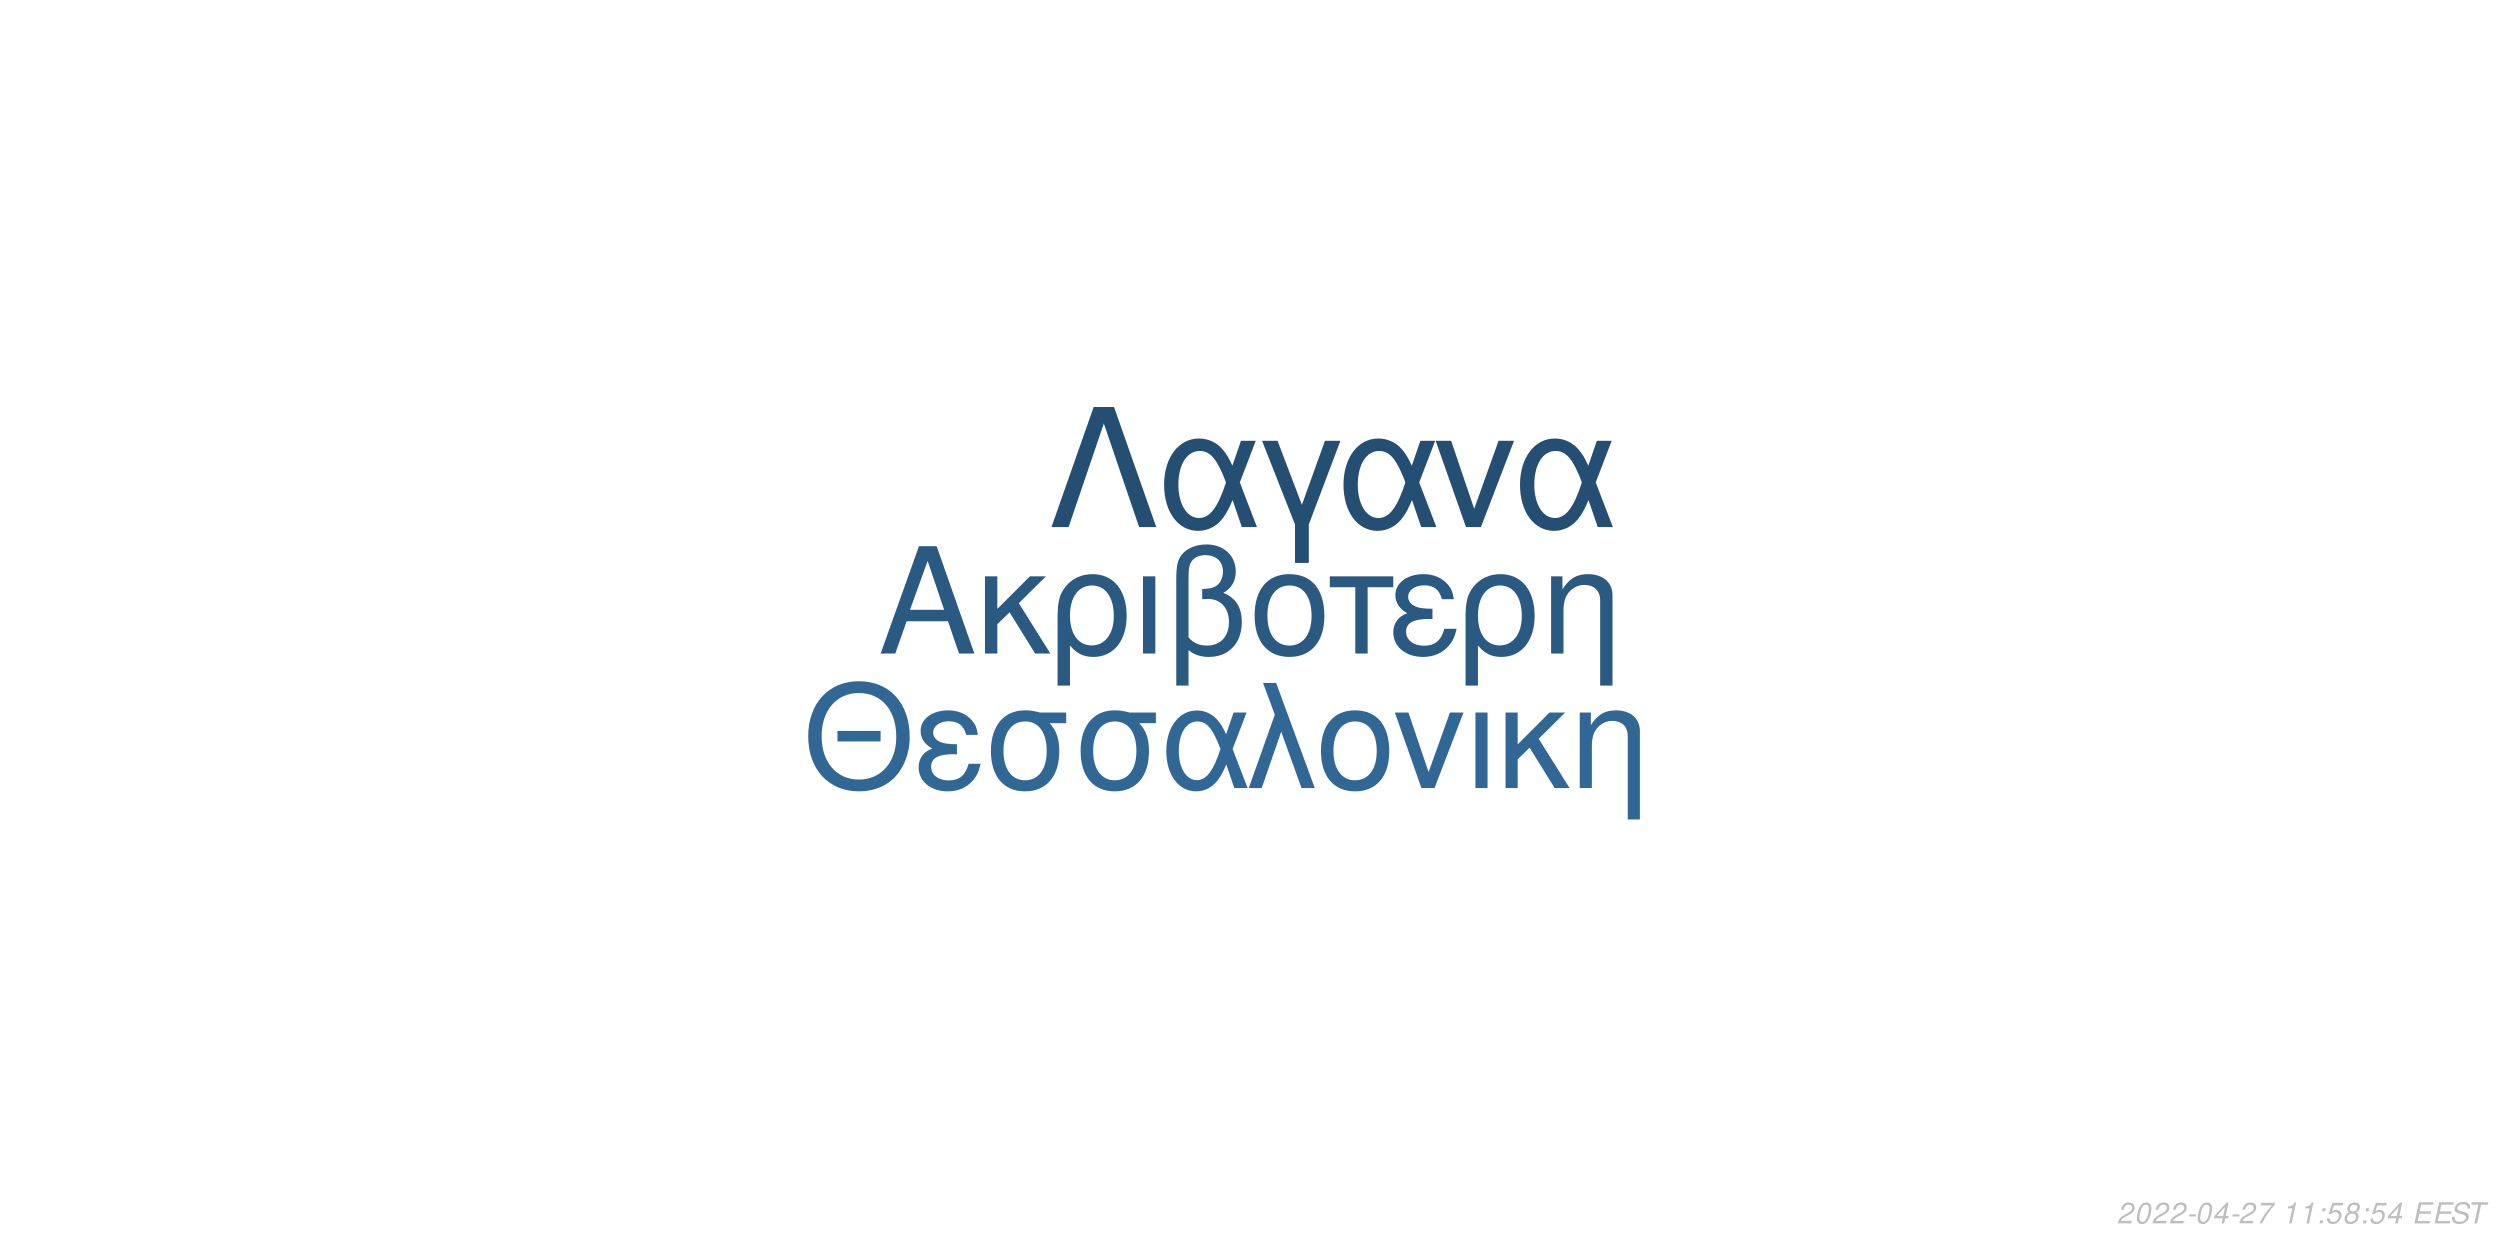
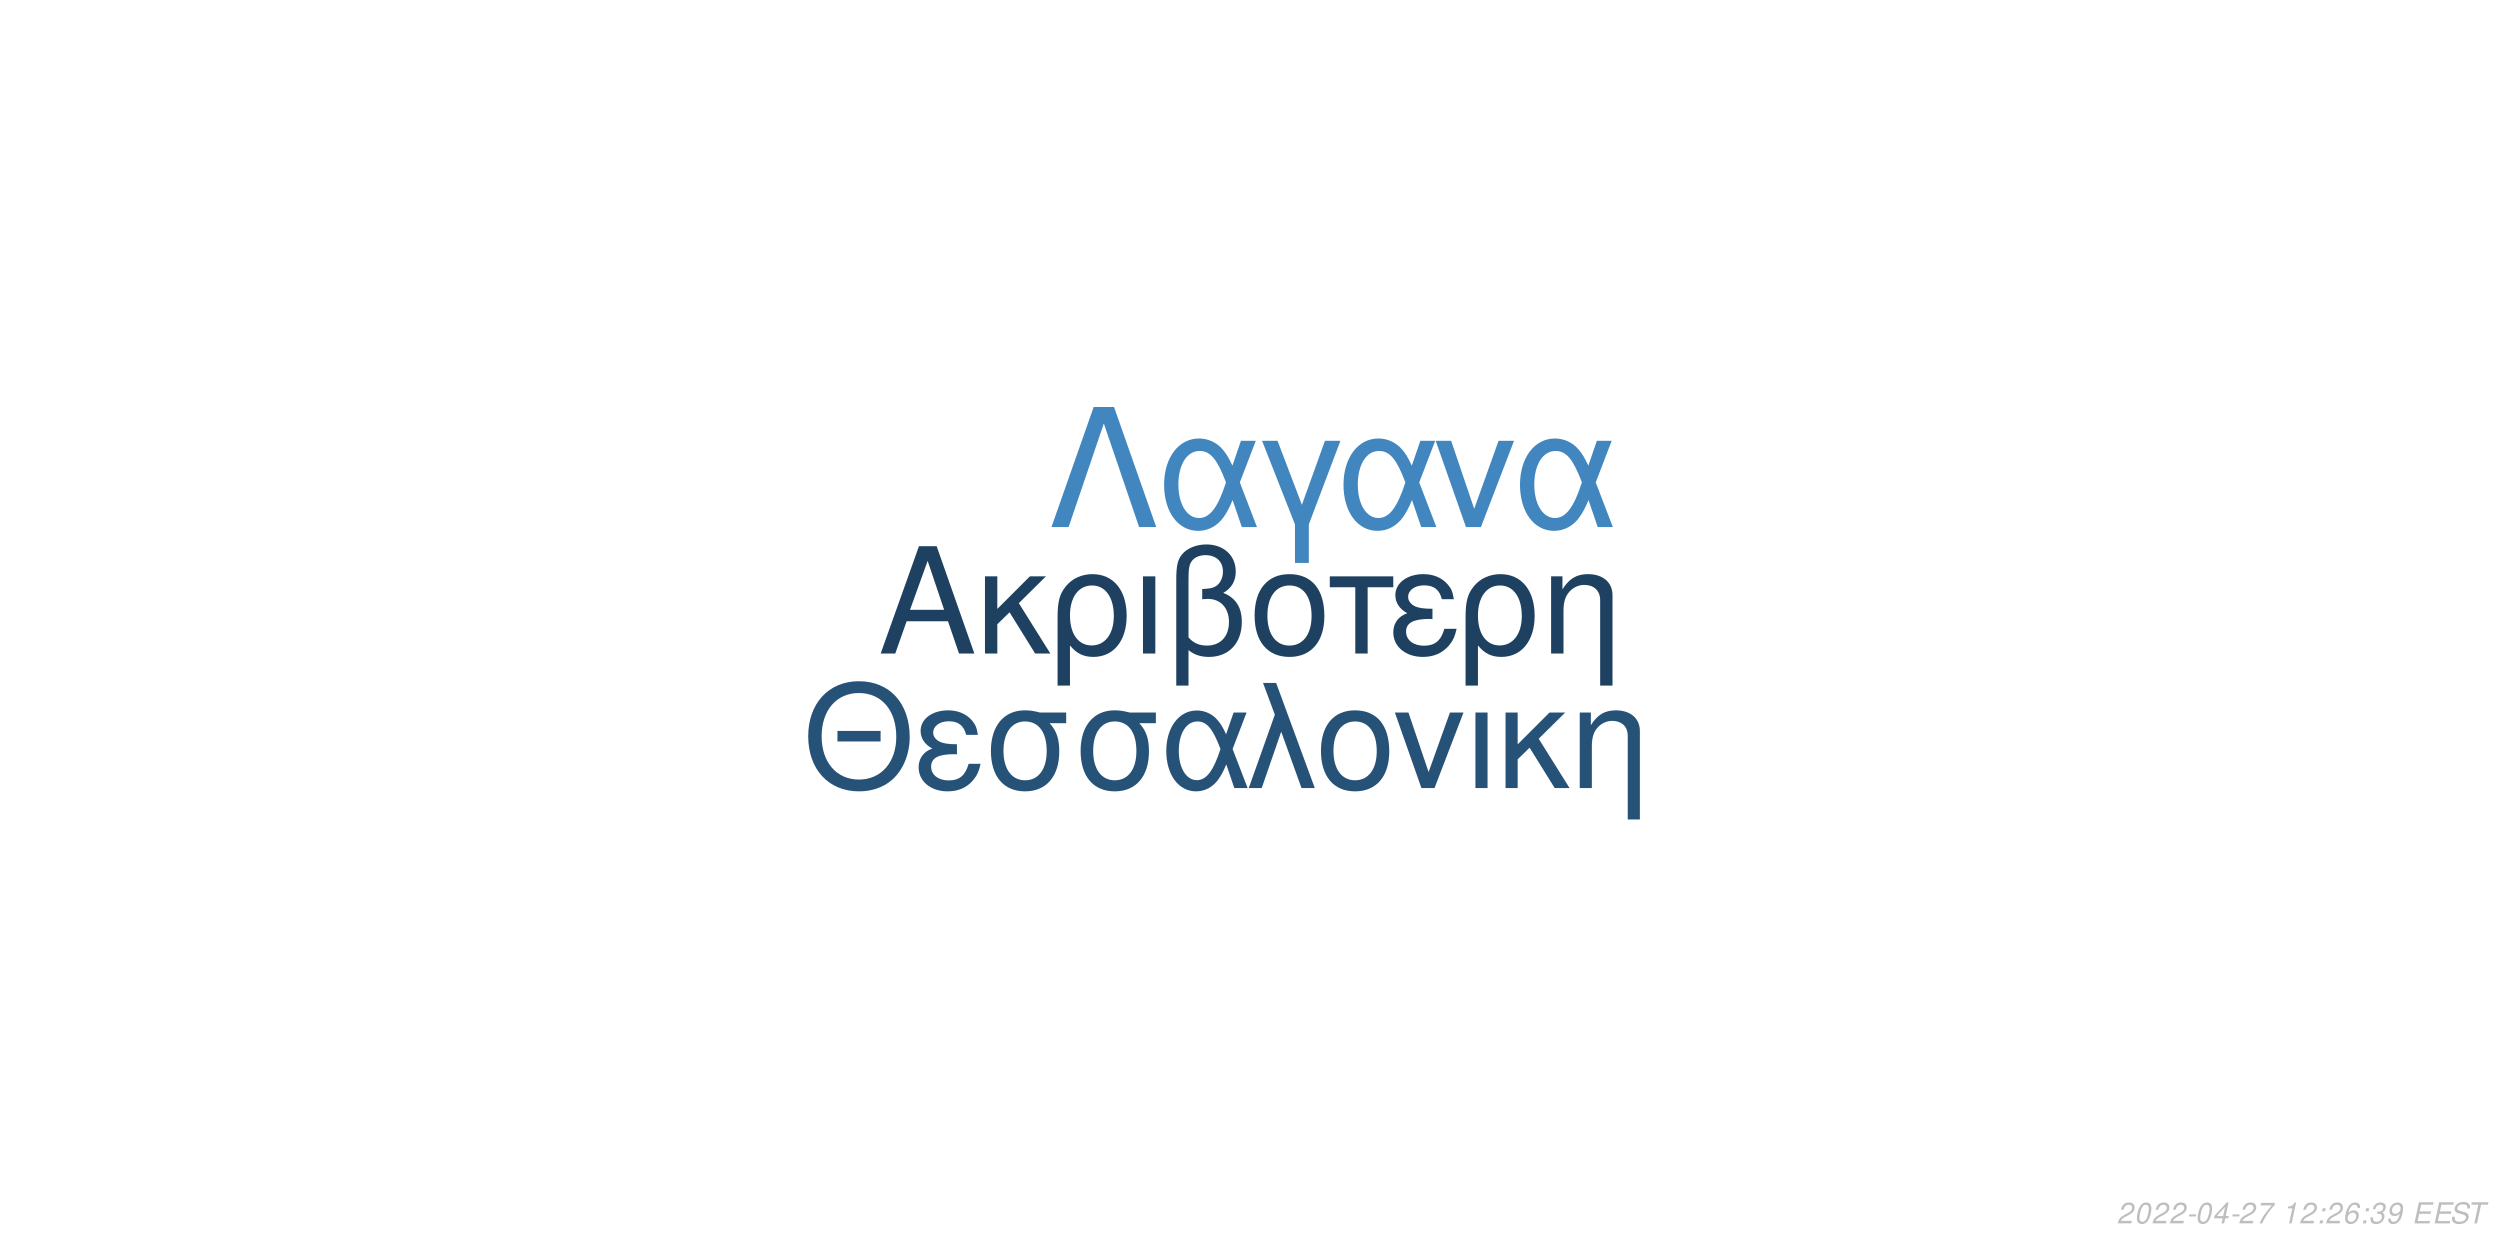
<svg xmlns="http://www.w3.org/2000/svg" xmlns:xlink="http://www.w3.org/1999/xlink" width="864pt" height="432pt" viewBox="0 0 864 432" version="1.1">
  <defs>
    <g>
      <symbol overflow="visible" id="glyph0-0">
        <path style="stroke:none;" d="" />
      </symbol>
      <symbol overflow="visible" id="glyph0-1">
        <path style="stroke:none;" d="M 24.125 -11.141 L 27.938 0 L 33.234 0 L 20.203 -37.094 L 14.094 -37.094 L 0.859 0 L 5.906 0 L 9.828 -11.141 Z M 22.797 -15.109 L 11 -15.109 L 17.094 -32.016 Z M 22.797 -15.109 " />
      </symbol>
      <symbol overflow="visible" id="glyph0-2">
        <path style="stroke:none;" d="M 7.172 -15.422 L 7.172 -26.672 L 2.906 -26.672 L 2.906 0 L 7.172 0 L 7.172 -10.125 L 11.406 -14.25 L 20.25 0 L 25.5 0 L 14.609 -17.406 L 23.969 -26.672 L 18.422 -26.672 Z M 7.172 -15.422 " />
      </symbol>
      <symbol overflow="visible" id="glyph0-3">
        <path style="stroke:none;" d="M 3 11.094 L 7.281 11.094 L 7.281 -2.797 C 9.516 -0.047 11.953 1.172 15.375 1.172 C 22.344 1.172 26.875 -4.422 26.875 -13.031 C 26.875 -21.891 22.297 -27.438 15.062 -27.438 C 11.297 -27.438 7.984 -25.906 5.797 -23.156 C 3.672 -20.516 3 -17.969 3 -12.359 Z M 14.906 -23.516 C 19.547 -23.516 22.438 -19.438 22.438 -12.922 C 22.438 -6.812 19.391 -2.797 14.812 -2.797 C 10.172 -2.797 7.281 -6.766 7.281 -13.125 C 7.281 -19.484 10.234 -23.516 14.906 -23.516 Z M 14.906 -23.516 " />
      </symbol>
      <symbol overflow="visible" id="glyph0-4">
        <path style="stroke:none;" d="M 3.516 0 L 7.781 0 L 7.781 -26.672 L 3.516 -26.672 Z M 3.516 0 " />
      </symbol>
      <symbol overflow="visible" id="glyph0-5">
        <path style="stroke:none;" d="M 4.016 11.094 L 8.25 11.094 L 8.25 -1.172 C 10.172 0.406 12.422 1.172 15.312 1.172 C 22.188 1.172 26.672 -3.609 26.672 -10.891 C 26.672 -15.984 24.578 -19.234 20.25 -20.969 C 23.109 -22.547 24.578 -25.031 24.578 -28.344 C 24.578 -33.844 20.406 -37.703 14.453 -37.703 C 10.938 -37.703 7.734 -36.391 6 -34.25 C 4.484 -32.422 4.016 -30.328 4.016 -25.391 Z M 8.25 -25.656 C 8.25 -29.359 8.5 -30.844 9.469 -32.062 C 10.375 -33.281 12.156 -34 14.094 -34 C 17.812 -34 20.156 -31.812 20.156 -28.297 C 20.156 -25.953 18.984 -23.812 17.297 -23.047 C 16.281 -22.547 15.469 -22.438 12.984 -22.297 L 12.984 -18.781 C 13.734 -18.828 14.344 -18.875 14.969 -18.875 C 19.344 -18.875 22.234 -15.719 22.234 -10.891 C 22.234 -5.906 19.281 -2.75 14.656 -2.75 C 11.953 -2.75 9.922 -3.609 8.25 -5.594 Z M 8.25 -25.656 " />
      </symbol>
      <symbol overflow="visible" id="glyph0-6">
        <path style="stroke:none;" d="M 14.094 -27.438 C 6.562 -27.438 2.094 -22.094 2.094 -13.125 C 2.094 -4.125 6.562 1.172 14.141 1.172 C 21.672 1.172 26.203 -4.172 26.203 -12.922 C 26.203 -22.188 21.828 -27.438 14.094 -27.438 Z M 14.141 -23.516 C 18.938 -23.516 21.781 -19.594 21.781 -12.984 C 21.781 -6.672 18.828 -2.75 14.141 -2.75 C 9.422 -2.75 6.516 -6.672 6.516 -13.125 C 6.516 -19.594 9.422 -23.516 14.141 -23.516 Z M 14.141 -23.516 " />
      </symbol>
      <symbol overflow="visible" id="glyph0-7">
        <path style="stroke:none;" d="M 7.891 0 L 12.156 0 L 12.156 -22.906 L 21.016 -22.906 L 21.016 -26.672 L -0.922 -26.672 L -0.922 -22.906 L 7.891 -22.906 Z M 7.891 0 " />
      </symbol>
      <symbol overflow="visible" id="glyph0-8">
        <path style="stroke:none;" d="M 14.562 -15.469 C 11.344 -15.469 9.562 -15.781 8.297 -16.438 C 6.922 -17.203 6.156 -18.328 6.156 -19.547 C 6.156 -21.891 8.453 -23.562 11.656 -23.562 C 15.062 -23.562 16.953 -22.094 17.812 -18.781 L 21.938 -18.781 C 21.578 -21.266 21.062 -22.5 19.797 -23.922 C 17.812 -26.203 14.906 -27.438 11.453 -27.438 C 5.797 -27.438 1.734 -24.375 1.734 -20.203 C 1.734 -17.609 3.156 -15.375 5.859 -13.938 C 2.797 -12.875 1.016 -10.484 1.016 -7.328 C 1.016 -2.391 5.297 1.172 11.25 1.172 C 14.969 1.172 17.906 -0.109 20.156 -2.641 C 21.578 -4.328 22.297 -5.797 22.906 -8.547 L 18.672 -8.547 C 17.5 -4.422 15.422 -2.703 11.609 -2.703 C 7.938 -2.703 5.438 -4.688 5.438 -7.578 C 5.438 -10.578 7.938 -11.953 13.484 -11.953 C 13.641 -11.953 14.094 -11.953 14.562 -11.906 Z M 14.562 -15.469 " />
      </symbol>
      <symbol overflow="visible" id="glyph0-9">
        <path style="stroke:none;" d="M 3.562 -26.672 L 3.562 0 L 7.844 0 L 7.844 -14.703 C 7.844 -17.906 8.5 -19.891 10.031 -21.531 C 11.406 -22.953 13.188 -23.719 15.062 -23.719 C 18.375 -23.719 20.516 -21.672 20.516 -18.469 L 20.516 11.094 L 24.781 11.094 L 24.781 -20.156 C 24.781 -24.578 21.469 -27.438 16.328 -27.438 C 12.359 -27.438 9.828 -25.906 7.484 -22.188 L 7.484 -26.672 Z M 3.562 -26.672 " />
      </symbol>
      <symbol overflow="visible" id="glyph1-0">
        <path style="stroke:none;" d="" />
      </symbol>
      <symbol overflow="visible" id="glyph1-1">
        <path style="stroke:none;" d="M 26.859 -19.734 L 11.953 -19.734 L 11.953 -16.094 L 26.859 -16.094 Z M 19.328 -36.922 C 8.922 -36.922 1.844 -29.25 1.844 -17.891 C 1.844 -6.484 8.875 1.141 19.391 1.141 C 23.812 1.141 27.703 -0.203 30.641 -2.688 C 34.578 -6.031 36.922 -11.656 36.922 -17.594 C 36.922 -29.297 30 -36.922 19.328 -36.922 Z M 19.328 -32.844 C 27.203 -32.844 32.281 -26.906 32.281 -17.688 C 32.281 -8.922 27.062 -2.938 19.391 -2.938 C 11.609 -2.938 6.484 -8.922 6.484 -17.891 C 6.484 -26.859 11.609 -32.844 19.328 -32.844 Z M 19.328 -32.844 " />
      </symbol>
      <symbol overflow="visible" id="glyph1-2">
        <path style="stroke:none;" d="M 14.25 -15.141 C 11.109 -15.141 9.375 -15.453 8.125 -16.094 C 6.781 -16.844 6.031 -17.938 6.031 -19.141 C 6.031 -21.422 8.266 -23.078 11.406 -23.078 C 14.75 -23.078 16.594 -21.625 17.438 -18.391 L 21.469 -18.391 C 21.125 -20.828 20.625 -22.031 19.391 -23.422 C 17.438 -25.656 14.594 -26.859 11.219 -26.859 C 5.688 -26.859 1.688 -23.875 1.688 -19.781 C 1.688 -17.234 3.094 -15.047 5.734 -13.656 C 2.734 -12.609 1 -10.266 1 -7.172 C 1 -2.344 5.188 1.141 11.016 1.141 C 14.656 1.141 17.547 -0.094 19.734 -2.594 C 21.125 -4.234 21.828 -5.688 22.422 -8.375 L 18.281 -8.375 C 17.141 -4.328 15.094 -2.641 11.359 -2.641 C 7.766 -2.641 5.328 -4.578 5.328 -7.422 C 5.328 -10.359 7.766 -11.703 13.203 -11.703 C 13.359 -11.703 13.797 -11.703 14.25 -11.656 Z M 14.25 -15.141 " />
      </symbol>
      <symbol overflow="visible" id="glyph1-3">
        <path style="stroke:none;" d="M 29 -26.109 L 19.938 -26.109 C 17.594 -26.703 16.438 -26.859 14.703 -26.859 C 7.469 -26.859 2.984 -21.469 2.984 -12.859 C 2.984 -4.031 7.375 1.141 14.797 1.141 C 22.172 1.141 26.609 -4.078 26.609 -12.656 C 26.609 -17.047 25.656 -19.828 23.266 -22.422 L 29 -22.422 Z M 14.797 -23.016 C 19.531 -23.016 22.266 -19.234 22.266 -12.75 C 22.266 -6.531 19.438 -2.688 14.797 -2.688 C 10.172 -2.688 7.328 -6.531 7.328 -12.859 C 7.328 -19.188 10.172 -23.016 14.797 -23.016 Z M 14.797 -23.016 " />
      </symbol>
      <symbol overflow="visible" id="glyph1-4">
        <path style="stroke:none;" d="M 29.344 -26.109 L 24.859 -26.109 L 22.266 -18.578 C 21.125 -21.031 20.484 -22.125 19.328 -23.469 C 17.547 -25.609 14.906 -26.812 12.156 -26.812 C 5.984 -26.812 1.594 -20.984 1.594 -12.812 C 1.594 -4.578 5.828 1.141 11.906 1.141 C 14.953 1.141 17.734 -0.344 19.625 -3.047 C 20.672 -4.531 21.281 -5.688 22.328 -8.172 L 25.109 0 L 29.703 0 L 24.516 -13.5 Z M 20.328 -13.5 C 17.891 -5.922 15.453 -2.734 12.156 -2.734 C 8.516 -2.734 5.922 -6.922 5.922 -12.812 C 5.922 -18.938 8.516 -23.016 12.359 -23.016 C 15.594 -23.016 17.688 -20.531 20.328 -13.5 Z M 20.328 -13.5 " />
      </symbol>
      <symbol overflow="visible" id="glyph1-5">
        <path style="stroke:none;" d="M 1.094 0 L 5.578 0 L 12.312 -19.484 L 19.328 0 L 23.922 0 L 10.562 -36.328 L 6.031 -36.328 L 10.109 -25.359 Z M 1.094 0 " />
      </symbol>
      <symbol overflow="visible" id="glyph1-6">
        <path style="stroke:none;" d="M 13.797 -26.859 C 6.422 -26.859 2.047 -21.625 2.047 -12.859 C 2.047 -4.031 6.422 1.141 13.859 1.141 C 21.234 1.141 25.656 -4.078 25.656 -12.656 C 25.656 -21.719 21.375 -26.859 13.797 -26.859 Z M 13.859 -23.016 C 18.531 -23.016 21.328 -19.188 21.328 -12.703 C 21.328 -6.531 18.438 -2.688 13.859 -2.688 C 9.219 -2.688 6.375 -6.531 6.375 -12.859 C 6.375 -19.188 9.219 -23.016 13.859 -23.016 Z M 13.859 -23.016 " />
      </symbol>
      <symbol overflow="visible" id="glyph1-7">
        <path style="stroke:none;" d="M 14.297 0 L 24.312 -26.109 L 19.625 -26.109 L 12.25 -5.531 L 5.281 -26.109 L 0.594 -26.109 L 9.766 0 Z M 14.297 0 " />
      </symbol>
      <symbol overflow="visible" id="glyph1-8">
        <path style="stroke:none;" d="M 3.438 0 L 7.625 0 L 7.625 -26.109 L 3.438 -26.109 Z M 3.438 0 " />
      </symbol>
      <symbol overflow="visible" id="glyph1-9">
        <path style="stroke:none;" d="M 7.031 -15.094 L 7.031 -26.109 L 2.844 -26.109 L 2.844 0 L 7.031 0 L 7.031 -9.922 L 11.156 -13.953 L 19.828 0 L 24.969 0 L 14.297 -17.047 L 23.469 -26.109 L 18.031 -26.109 Z M 7.031 -15.094 " />
      </symbol>
      <symbol overflow="visible" id="glyph1-10">
        <path style="stroke:none;" d="M 3.484 -26.109 L 3.484 0 L 7.672 0 L 7.672 -14.406 C 7.672 -17.547 8.328 -19.484 9.812 -21.078 C 11.156 -22.469 12.906 -23.219 14.75 -23.219 C 17.984 -23.219 20.078 -21.234 20.078 -18.094 L 20.078 10.859 L 24.266 10.859 L 24.266 -19.734 C 24.266 -24.062 21.031 -26.859 16 -26.859 C 12.109 -26.859 9.609 -25.359 7.328 -21.719 L 7.328 -26.109 Z M 3.484 -26.109 " />
      </symbol>
      <symbol overflow="visible" id="glyph2-0">
        <path style="stroke:none;" d="" />
      </symbol>
      <symbol overflow="visible" id="glyph2-1">
        <path style="stroke:none;" d="M 22.531 -41.484 L 15.484 -41.484 L 0.906 0 L 6.828 0 L 19 -35.797 L 31.188 0 L 37.109 0 Z M 22.531 -41.484 " />
      </symbol>
      <symbol overflow="visible" id="glyph2-2">
        <path style="stroke:none;" d="M 33.516 -29.812 L 28.391 -29.812 L 25.438 -21.219 C 24.125 -24.016 23.391 -25.266 22.078 -26.797 C 20.031 -29.25 17.016 -30.609 13.891 -30.609 C 6.828 -30.609 1.828 -23.953 1.828 -14.625 C 1.828 -5.234 6.656 1.312 13.594 1.312 C 17.078 1.312 20.266 -0.391 22.422 -3.469 C 23.609 -5.172 24.297 -6.484 25.5 -9.328 L 28.688 0 L 33.922 0 L 28 -15.422 Z M 23.219 -15.422 C 20.422 -6.766 17.641 -3.125 13.891 -3.125 C 9.734 -3.125 6.766 -7.906 6.766 -14.625 C 6.766 -21.625 9.734 -26.297 14.109 -26.297 C 17.812 -26.297 20.203 -23.453 23.219 -15.422 Z M 23.219 -15.422 " />
      </symbol>
      <symbol overflow="visible" id="glyph2-3">
        <path style="stroke:none;" d="M 12.062 12.406 L 16.844 12.406 L 16.844 -0.906 L 27.766 -29.812 L 22.422 -29.812 L 14.453 -7.688 L 6.031 -29.812 L 0.688 -29.812 L 12.062 -0.906 Z M 12.062 12.406 " />
      </symbol>
      <symbol overflow="visible" id="glyph2-4">
        <path style="stroke:none;" d="M 16.328 0 L 27.766 -29.812 L 22.422 -29.812 L 14 -6.312 L 6.031 -29.812 L 0.688 -29.812 L 11.156 0 Z M 16.328 0 " />
      </symbol>
      <symbol overflow="visible" id="glyph3-0">
        <path style="stroke:none;" d="" />
      </symbol>
      <symbol overflow="visible" id="glyph3-1">
        <path style="stroke:none;" d="M 5.234 -0.875 L 1.469 -0.875 C 1.641 -1.375 2.203 -1.891 3.109 -2.344 L 4.234 -2.938 C 5.562 -3.625 6.219 -4.469 6.219 -5.484 C 6.219 -5.938 6.062 -6.359 5.797 -6.656 C 5.469 -7.047 4.984 -7.234 4.312 -7.234 C 2.766 -7.234 1.891 -6.453 1.484 -4.734 L 2.375 -4.734 C 2.484 -5.188 2.609 -5.484 2.797 -5.75 C 3.094 -6.203 3.609 -6.453 4.188 -6.453 C 4.891 -6.453 5.344 -6.031 5.344 -5.375 C 5.344 -4.703 4.859 -4.094 4.016 -3.656 L 2.984 -3.125 C 1.234 -2.188 0.797 -1.656 0.344 -0.016 L 5.047 -0.016 Z M 5.234 -0.875 " />
      </symbol>
      <symbol overflow="visible" id="glyph3-2">
        <path style="stroke:none;" d="M 4.203 -7.234 C 3.375 -7.234 2.688 -6.812 2.125 -5.984 C 1.484 -5.047 0.984 -3.188 0.984 -1.734 C 0.984 -1.109 1.172 -0.562 1.484 -0.266 C 1.797 0.047 2.281 0.234 2.766 0.234 C 3.625 0.234 4.281 -0.156 4.859 -1.016 C 5.516 -1.953 6 -3.797 6 -5.266 C 6 -6.5 5.328 -7.234 4.203 -7.234 Z M 4.094 -6.453 C 4.734 -6.453 5.125 -5.984 5.125 -5.156 C 5.125 -4.203 4.781 -2.625 4.406 -1.812 C 3.984 -0.938 3.516 -0.547 2.875 -0.547 C 2.25 -0.547 1.875 -1.031 1.875 -1.828 C 1.875 -2.797 2.203 -4.344 2.594 -5.203 C 2.984 -6.047 3.453 -6.453 4.094 -6.453 Z M 4.094 -6.453 " />
      </symbol>
      <symbol overflow="visible" id="glyph3-3">
        <path style="stroke:none;" d="M 3.516 -3.125 L 1.125 -3.125 L 0.969 -2.406 L 3.359 -2.406 Z M 3.516 -3.125 " />
      </symbol>
      <symbol overflow="visible" id="glyph3-4">
        <path style="stroke:none;" d="M 3.625 -1.75 L 3.266 0 L 4.141 0 L 4.516 -1.75 L 5.562 -1.75 L 5.734 -2.531 L 4.688 -2.531 L 5.688 -7.234 L 5.016 -7.234 L 0.844 -2.672 L 0.641 -1.75 Z M 3.797 -2.531 L 1.594 -2.531 L 4.469 -5.703 Z M 3.797 -2.531 " />
      </symbol>
      <symbol overflow="visible" id="glyph3-5">
        <path style="stroke:none;" d="M 6.703 -7.094 L 1.953 -7.094 L 1.766 -6.219 L 5.594 -6.219 C 3.344 -3.688 2.266 -2.109 1.375 0 L 2.344 0 C 3.031 -1.906 4.828 -4.594 6.547 -6.281 Z M 6.703 -7.094 " />
      </symbol>
      <symbol overflow="visible" id="glyph3-6">
        <path style="stroke:none;" d="" />
      </symbol>
      <symbol overflow="visible" id="glyph3-7">
        <path style="stroke:none;" d="M 3.703 -5.188 L 2.594 0 L 3.469 0 L 5.016 -7.234 L 4.438 -7.234 C 3.906 -6.156 3.688 -6.016 2.234 -5.812 L 2.109 -5.188 Z M 3.703 -5.188 " />
      </symbol>
      <symbol overflow="visible" id="glyph3-8">
        <path style="stroke:none;" d="M 2.359 -1.031 L 1.312 -1.031 L 1.094 0 L 2.141 0 Z M 3.266 -5.234 L 2.219 -5.234 L 2 -4.203 L 3.047 -4.203 Z M 3.266 -5.234 " />
      </symbol>
      <symbol overflow="visible" id="glyph3-9">
-         <path style="stroke:none;" d="M 6.297 -7.094 L 2.594 -7.094 L 1.234 -3.234 L 2.047 -3.234 C 2.656 -3.766 2.938 -3.906 3.531 -3.906 C 4.328 -3.906 4.797 -3.453 4.797 -2.688 C 4.797 -1.438 3.969 -0.547 2.828 -0.547 C 2.031 -0.547 1.609 -0.938 1.578 -1.734 L 0.703 -1.734 L 0.703 -1.516 C 0.703 -0.938 0.844 -0.547 1.188 -0.266 C 1.562 0.062 2.078 0.234 2.703 0.234 C 3.656 0.234 4.391 -0.156 4.984 -0.922 C 5.422 -1.5 5.672 -2.234 5.672 -2.953 C 5.672 -4 4.938 -4.672 3.812 -4.672 C 3.328 -4.672 2.906 -4.547 2.406 -4.234 L 3.109 -6.219 L 6.109 -6.219 Z M 6.297 -7.094 " />
+         <path style="stroke:none;" d="M 6.125 -5.344 L 6.141 -5.625 C 6.141 -6.609 5.453 -7.234 4.391 -7.234 C 3.438 -7.234 2.641 -6.719 2.016 -5.703 C 1.422 -4.781 0.938 -2.953 0.938 -1.688 C 0.938 -0.516 1.688 0.234 2.859 0.234 C 3.703 0.234 4.438 -0.156 5 -0.875 C 5.406 -1.422 5.672 -2.156 5.672 -2.766 C 5.672 -3.812 4.969 -4.5 3.906 -4.5 C 3.234 -4.5 2.672 -4.234 2.094 -3.625 C 2.406 -5.375 3.234 -6.453 4.25 -6.453 C 4.703 -6.453 5.062 -6.234 5.172 -5.844 C 5.203 -5.719 5.234 -5.578 5.25 -5.344 Z M 3.656 -3.734 C 4.344 -3.734 4.797 -3.281 4.797 -2.625 C 4.797 -1.469 3.984 -0.547 2.984 -0.547 C 2.297 -0.547 1.812 -1.047 1.812 -1.766 C 1.812 -2.859 2.625 -3.734 3.656 -3.734 Z M 3.656 -3.734 " />
      </symbol>
      <symbol overflow="visible" id="glyph3-10">
-         <path style="stroke:none;" d="M 4.766 -3.797 C 5.078 -3.969 5.234 -4.078 5.438 -4.234 C 5.812 -4.594 6.062 -5.172 6.062 -5.734 C 6.062 -6.625 5.344 -7.234 4.266 -7.234 C 2.812 -7.234 1.703 -6.219 1.703 -4.875 C 1.703 -4.406 1.875 -4.125 2.359 -3.812 C 1.297 -3.312 0.75 -2.516 0.75 -1.469 C 0.75 -0.438 1.547 0.234 2.812 0.234 C 3.656 0.234 4.359 -0.094 4.938 -0.734 C 5.359 -1.234 5.609 -1.859 5.609 -2.438 C 5.609 -3.047 5.312 -3.516 4.766 -3.797 Z M 4.109 -6.453 C 4.797 -6.453 5.188 -6.125 5.188 -5.578 C 5.188 -5.266 5.062 -4.922 4.859 -4.672 C 4.562 -4.312 4.188 -4.156 3.656 -4.156 C 2.984 -4.156 2.594 -4.453 2.594 -4.984 C 2.594 -5.859 3.203 -6.453 4.109 -6.453 Z M 3.453 -3.406 C 4.234 -3.406 4.734 -2.984 4.734 -2.312 C 4.734 -1.312 3.922 -0.547 2.875 -0.547 C 2.125 -0.547 1.625 -0.969 1.625 -1.625 C 1.625 -2.609 2.438 -3.406 3.453 -3.406 Z M 3.453 -3.406 " />
+         <path style="stroke:none;" d="M 2.922 -3.312 C 3.125 -3.344 3.234 -3.344 3.375 -3.344 C 4.203 -3.344 4.688 -3 4.688 -2.406 C 4.688 -1.312 3.906 -0.547 2.781 -0.547 C 2.047 -0.547 1.594 -0.938 1.594 -1.562 C 1.594 -1.719 1.609 -1.844 1.656 -2.094 L 0.766 -2.094 C 0.734 -1.797 0.719 -1.641 0.719 -1.469 C 0.719 -0.375 1.406 0.234 2.641 0.234 C 3.547 0.234 4.297 -0.078 4.812 -0.656 C 5.266 -1.156 5.562 -1.875 5.562 -2.547 C 5.562 -3.125 5.344 -3.453 4.797 -3.734 C 5.641 -4.234 6.016 -4.844 6.016 -5.734 C 6.016 -6.656 5.312 -7.234 4.203 -7.234 C 3.375 -7.234 2.672 -6.938 2.188 -6.375 C 1.891 -6.031 1.703 -5.641 1.516 -4.906 L 2.391 -4.906 C 2.5 -5.359 2.594 -5.594 2.734 -5.812 C 3.047 -6.234 3.516 -6.453 4.078 -6.453 C 4.734 -6.453 5.141 -6.125 5.141 -5.578 C 5.141 -5.188 5.016 -4.797 4.797 -4.547 C 4.516 -4.234 4 -4.062 3.266 -4.062 L 3.078 -4.062 Z M 2.922 -3.312 " />
      </symbol>
      <symbol overflow="visible" id="glyph3-11">
+         <path style="stroke:none;" d="M 0.844 -1.656 C 0.844 -1.547 0.844 -1.438 0.844 -1.375 C 0.844 -0.406 1.531 0.234 2.578 0.234 C 3.203 0.234 3.766 0.016 4.297 -0.438 C 4.938 -1 5.312 -1.656 5.594 -2.719 C 5.844 -3.672 6.016 -4.766 6.016 -5.375 C 6.016 -5.844 5.844 -6.328 5.547 -6.656 C 5.203 -7.031 4.703 -7.234 4.062 -7.234 C 2.516 -7.234 1.297 -5.938 1.297 -4.266 C 1.297 -3.203 1.984 -2.547 3.047 -2.547 C 3.484 -2.547 3.953 -2.672 4.281 -2.891 C 4.406 -2.984 4.547 -3.078 4.828 -3.344 C 4.438 -1.484 3.703 -0.547 2.703 -0.547 C 2.109 -0.547 1.719 -0.938 1.719 -1.547 L 1.719 -1.656 Z M 3.953 -6.453 C 4.625 -6.453 5.141 -5.953 5.141 -5.281 C 5.141 -4.188 4.312 -3.312 3.297 -3.312 C 2.594 -3.312 2.172 -3.734 2.172 -4.453 C 2.172 -5.562 2.984 -6.453 3.953 -6.453 Z M 3.953 -6.453 " />
+       </symbol>
+       <symbol overflow="visible" id="glyph3-12">
        <path style="stroke:none;" d="M 2.547 -3.312 L 6.5 -3.312 L 6.688 -4.141 L 2.719 -4.141 L 3.219 -6.469 L 7.344 -6.469 L 7.516 -7.297 L 2.453 -7.297 L 0.906 0 L 6.125 0 L 6.297 -0.812 L 2.016 -0.812 Z M 2.547 -3.312 " />
      </symbol>
-       <symbol overflow="visible" id="glyph3-12">
+       <symbol overflow="visible" id="glyph3-13">
        <path style="stroke:none;" d="M 7.062 -5.156 C 7.125 -5.438 7.141 -5.562 7.141 -5.703 C 7.141 -6.156 6.938 -6.594 6.594 -6.891 C 6.188 -7.25 5.656 -7.406 4.875 -7.406 C 3.844 -7.406 3.047 -7.125 2.5 -6.562 C 2.094 -6.141 1.781 -5.438 1.781 -4.922 C 1.781 -4.297 2.219 -3.766 2.891 -3.562 L 4.594 -3.094 C 5.406 -2.859 5.734 -2.578 5.734 -2.094 C 5.734 -1.781 5.547 -1.406 5.266 -1.141 C 4.844 -0.766 4.266 -0.578 3.453 -0.578 C 2.328 -0.578 1.812 -0.984 1.812 -1.906 C 1.812 -2.047 1.812 -2.125 1.844 -2.312 L 0.984 -2.312 C 0.906 -2.062 0.891 -1.906 0.891 -1.688 C 0.891 -0.484 1.797 0.234 3.297 0.234 C 4.359 0.234 5.234 -0.062 5.812 -0.609 C 6.344 -1.078 6.688 -1.797 6.688 -2.375 C 6.688 -2.641 6.609 -2.906 6.453 -3.156 C 6.234 -3.5 5.938 -3.703 5.469 -3.828 L 3.75 -4.312 C 2.984 -4.547 2.734 -4.734 2.734 -5.188 C 2.734 -5.547 2.875 -5.844 3.188 -6.109 C 3.547 -6.438 4.031 -6.594 4.703 -6.594 C 5.266 -6.594 5.688 -6.484 5.906 -6.297 C 6.094 -6.125 6.219 -5.797 6.219 -5.516 C 6.219 -5.422 6.203 -5.344 6.188 -5.156 Z M 7.062 -5.156 " />
      </symbol>
-       <symbol overflow="visible" id="glyph3-13">
+       <symbol overflow="visible" id="glyph3-14">
        <path style="stroke:none;" d="M 4.938 -6.469 L 7.312 -6.469 L 7.484 -7.297 L 1.75 -7.297 L 1.578 -6.469 L 3.984 -6.469 L 2.609 0 L 3.547 0 Z M 4.938 -6.469 " />
      </symbol>
    </g>
  </defs>
  <g id="surface1">
    <rect x="0" y="0" width="864" height="432" style="fill:rgb(100%,100%,100%);fill-opacity:1;stroke:none;" />
-     <g style="fill:rgb(16.471%,34.902%,50.588%);fill-opacity:1;">
+     <g style="fill:rgb(11.765%,25.49%,38.039%);fill-opacity:1;">
      <use xlink:href="#glyph0-1" x="303.5" y="225.861" />
      <use xlink:href="#glyph0-2" x="337.5" y="225.861" />
      <use xlink:href="#glyph0-3" x="362.5" y="225.861" />
      <use xlink:href="#glyph0-4" x="391.5" y="225.861" />
      <use xlink:href="#glyph0-5" x="402.5" y="225.861" />
      <use xlink:href="#glyph0-6" x="431.5" y="225.861" />
      <use xlink:href="#glyph0-7" x="460.5" y="225.861" />
      <use xlink:href="#glyph0-8" x="480.5" y="225.861" />
      <use xlink:href="#glyph0-3" x="503.5" y="225.861" />
      <use xlink:href="#glyph0-9" x="532.5" y="225.861" />
    </g>
-     <g style="fill:rgb(19.216%,40.392%,58.039%);fill-opacity:1;">
+     <g style="fill:rgb(15.294%,32.157%,47.059%);fill-opacity:1;">
      <use xlink:href="#glyph1-1" x="277.473" y="272.354" />
      <use xlink:href="#glyph1-2" x="316.473" y="272.354" />
      <use xlink:href="#glyph1-3" x="339.473" y="272.354" />
      <use xlink:href="#glyph1-3" x="370.473" y="272.354" />
      <use xlink:href="#glyph1-4" x="401.473" y="272.354" />
      <use xlink:href="#glyph1-5" x="430.473" y="272.354" />
      <use xlink:href="#glyph1-6" x="454.473" y="272.354" />
      <use xlink:href="#glyph1-7" x="481.473" y="272.354" />
      <use xlink:href="#glyph1-8" x="506.473" y="272.354" />
      <use xlink:href="#glyph1-9" x="517.473" y="272.354" />
      <use xlink:href="#glyph1-10" x="542.473" y="272.354" />
    </g>
-     <g style="fill:rgb(14.51%,30.588%,45.098%);fill-opacity:1;">
+     <g style="fill:rgb(25.49%,52.549%,74.51%);fill-opacity:1;">
      <use xlink:href="#glyph2-1" x="362.484" y="182.152" />
      <use xlink:href="#glyph2-2" x="400.484" y="182.152" />
      <use xlink:href="#glyph2-3" x="435.484" y="182.152" />
      <use xlink:href="#glyph2-2" x="462.484" y="182.152" />
      <use xlink:href="#glyph2-4" x="495.484" y="182.152" />
      <use xlink:href="#glyph2-2" x="523.484" y="182.152" />
    </g>
    <g style="fill:rgb(74.51%,74.51%,74.51%);fill-opacity:1;">
      <use xlink:href="#glyph3-1" x="731.52" y="422.81" />
      <use xlink:href="#glyph3-2" x="737.52" y="422.81" />
      <use xlink:href="#glyph3-1" x="743.52" y="422.81" />
      <use xlink:href="#glyph3-1" x="749.52" y="422.81" />
      <use xlink:href="#glyph3-3" x="755.52" y="422.81" />
      <use xlink:href="#glyph3-2" x="758.52" y="422.81" />
      <use xlink:href="#glyph3-4" x="764.52" y="422.81" />
      <use xlink:href="#glyph3-3" x="770.52" y="422.81" />
      <use xlink:href="#glyph3-1" x="773.52" y="422.81" />
      <use xlink:href="#glyph3-5" x="779.52" y="422.81" />
      <use xlink:href="#glyph3-6" x="785.52" y="422.81" />
      <use xlink:href="#glyph3-7" x="788.52" y="422.81" />
-       <use xlink:href="#glyph3-7" x="794.52" y="422.81" />
+       <use xlink:href="#glyph3-1" x="794.52" y="422.81" />
      <use xlink:href="#glyph3-8" x="800.52" y="422.81" />
-       <use xlink:href="#glyph3-9" x="803.52" y="422.81" />
-       <use xlink:href="#glyph3-10" x="809.52" y="422.81" />
+       <use xlink:href="#glyph3-1" x="803.52" y="422.81" />
+       <use xlink:href="#glyph3-9" x="809.52" y="422.81" />
      <use xlink:href="#glyph3-8" x="815.52" y="422.81" />
-       <use xlink:href="#glyph3-9" x="818.52" y="422.81" />
-       <use xlink:href="#glyph3-4" x="824.52" y="422.81" />
+       <use xlink:href="#glyph3-10" x="818.52" y="422.81" />
+       <use xlink:href="#glyph3-11" x="824.52" y="422.81" />
      <use xlink:href="#glyph3-6" x="830.52" y="422.81" />
-       <use xlink:href="#glyph3-11" x="833.52" y="422.81" />
-       <use xlink:href="#glyph3-11" x="840.52" y="422.81" />
-       <use xlink:href="#glyph3-12" x="846.52" y="422.81" />
-       <use xlink:href="#glyph3-13" x="852.52" y="422.81" />
+       <use xlink:href="#glyph3-12" x="833.52" y="422.81" />
+       <use xlink:href="#glyph3-12" x="840.52" y="422.81" />
+       <use xlink:href="#glyph3-13" x="846.52" y="422.81" />
+       <use xlink:href="#glyph3-14" x="852.52" y="422.81" />
    </g>
  </g>
</svg>
